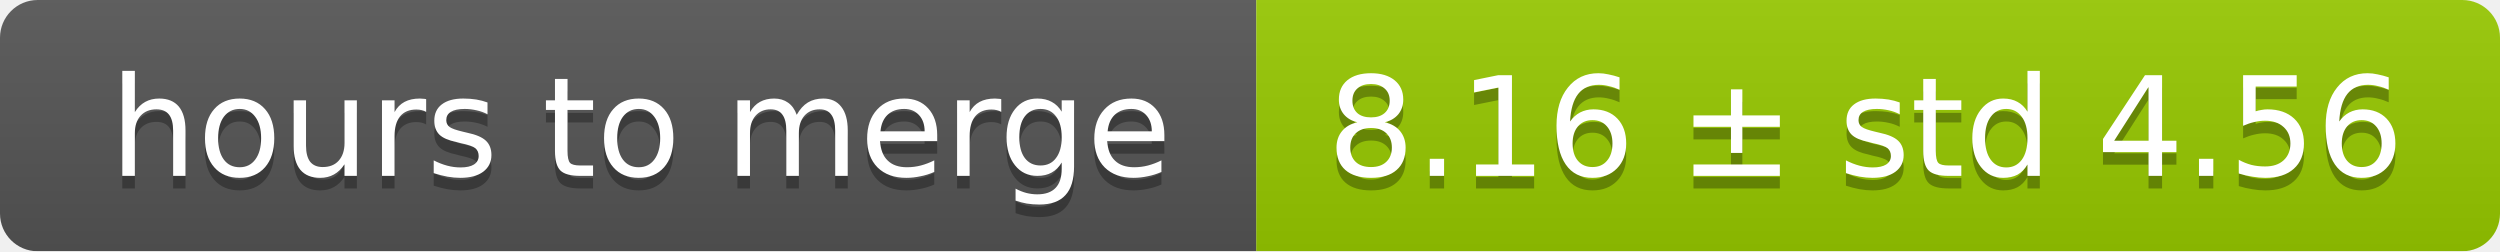
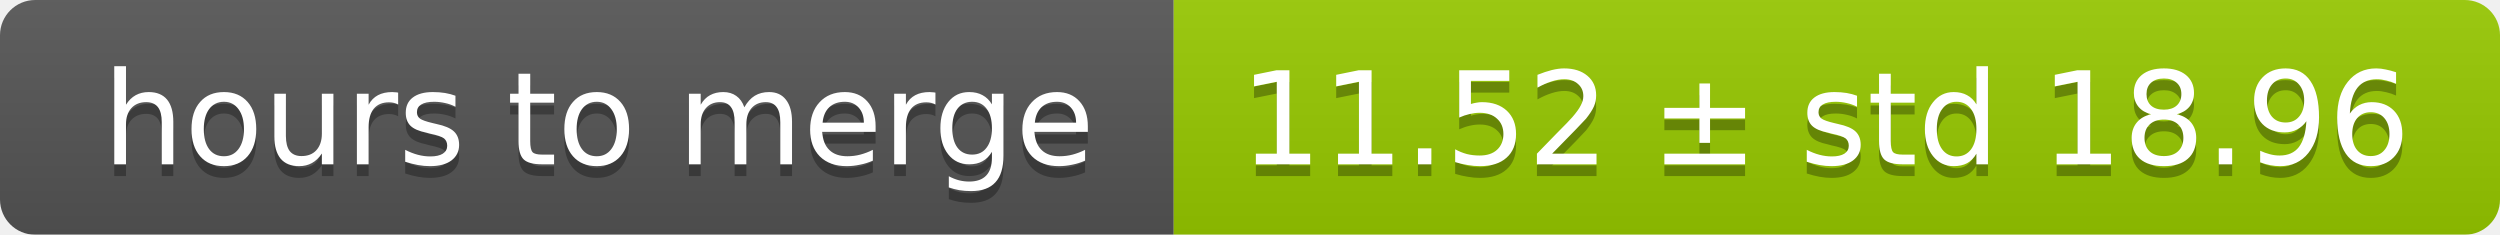
- <svg xmlns="http://www.w3.org/2000/svg" width="199" height="20">
+ <svg xmlns="http://www.w3.org/2000/svg" width="213" height="20">
  <linearGradient id="smooth" x2="0" y2="100%">
    <stop offset="0" stop-color="#bbb" stop-opacity=".1" />
    <stop offset="1" stop-opacity=".1" />
  </linearGradient>
  <mask id="round">
-     <rect width="199" height="20" rx="3" fill="#fff" />
+     <rect width="213" height="20" rx="3" fill="#fff" />
  </mask>
  <g mask="url(#round)">
    <rect width="100" height="20" fill="#555" />
-     <rect x="100" width="99" height="20" fill="#97ca00" />
-     <rect width="199" height="20" fill="url(#smooth)" />
+     <rect x="100" width="113" height="20" fill="#97ca00" />
+     <rect width="213" height="20" fill="url(#smooth)" />
  </g>
  <g fill="#fff" text-anchor="middle" font-family="DejaVu Sans,Verdana,Geneva,sans-serif" font-size="11">
    <text x="51" y="15" fill="#010101" fill-opacity=".3">hours to merge</text>
    <text x="51" y="14">hours to merge</text>
-     <text x="148.5" y="15" fill="#010101" fill-opacity=".3">8.16 ± std 4.56</text>
-     <text x="148.5" y="14">8.16 ± std 4.56</text>
+     <text x="155.5" y="15" fill="#010101" fill-opacity=".3">11.52 ± std 18.96</text>
+     <text x="155.5" y="14">11.52 ± std 18.96</text>
  </g>
</svg>
